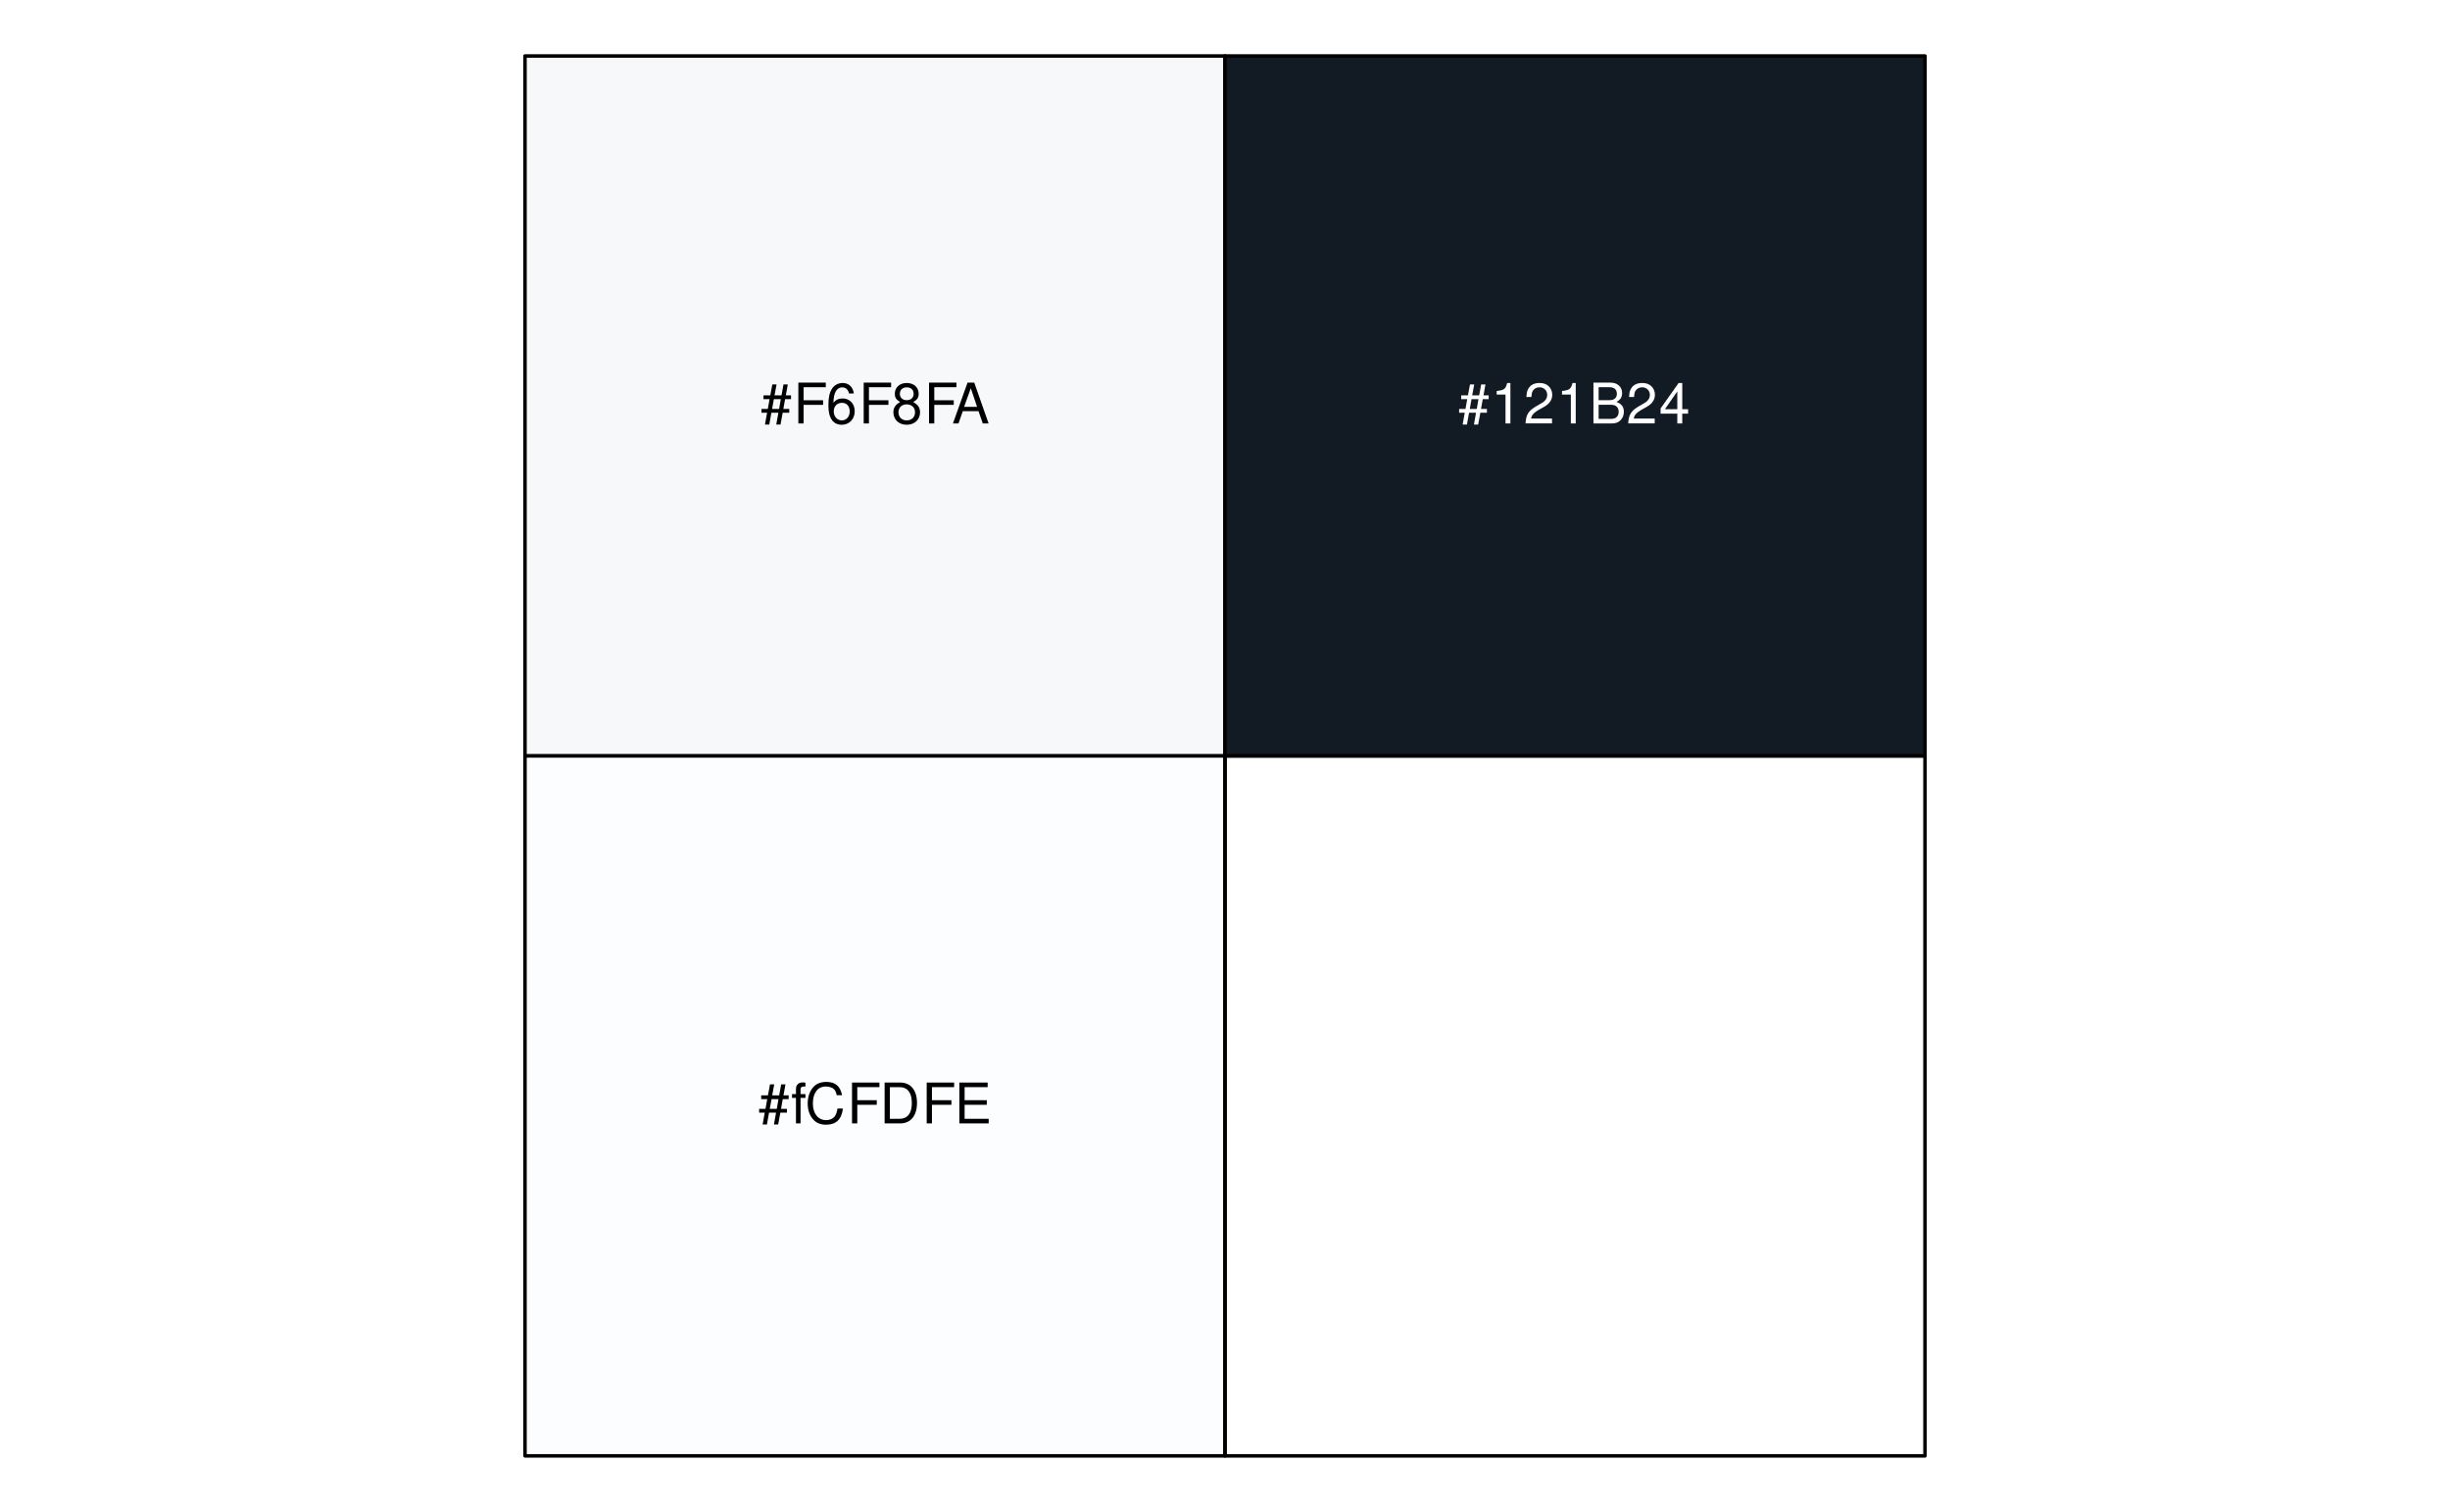
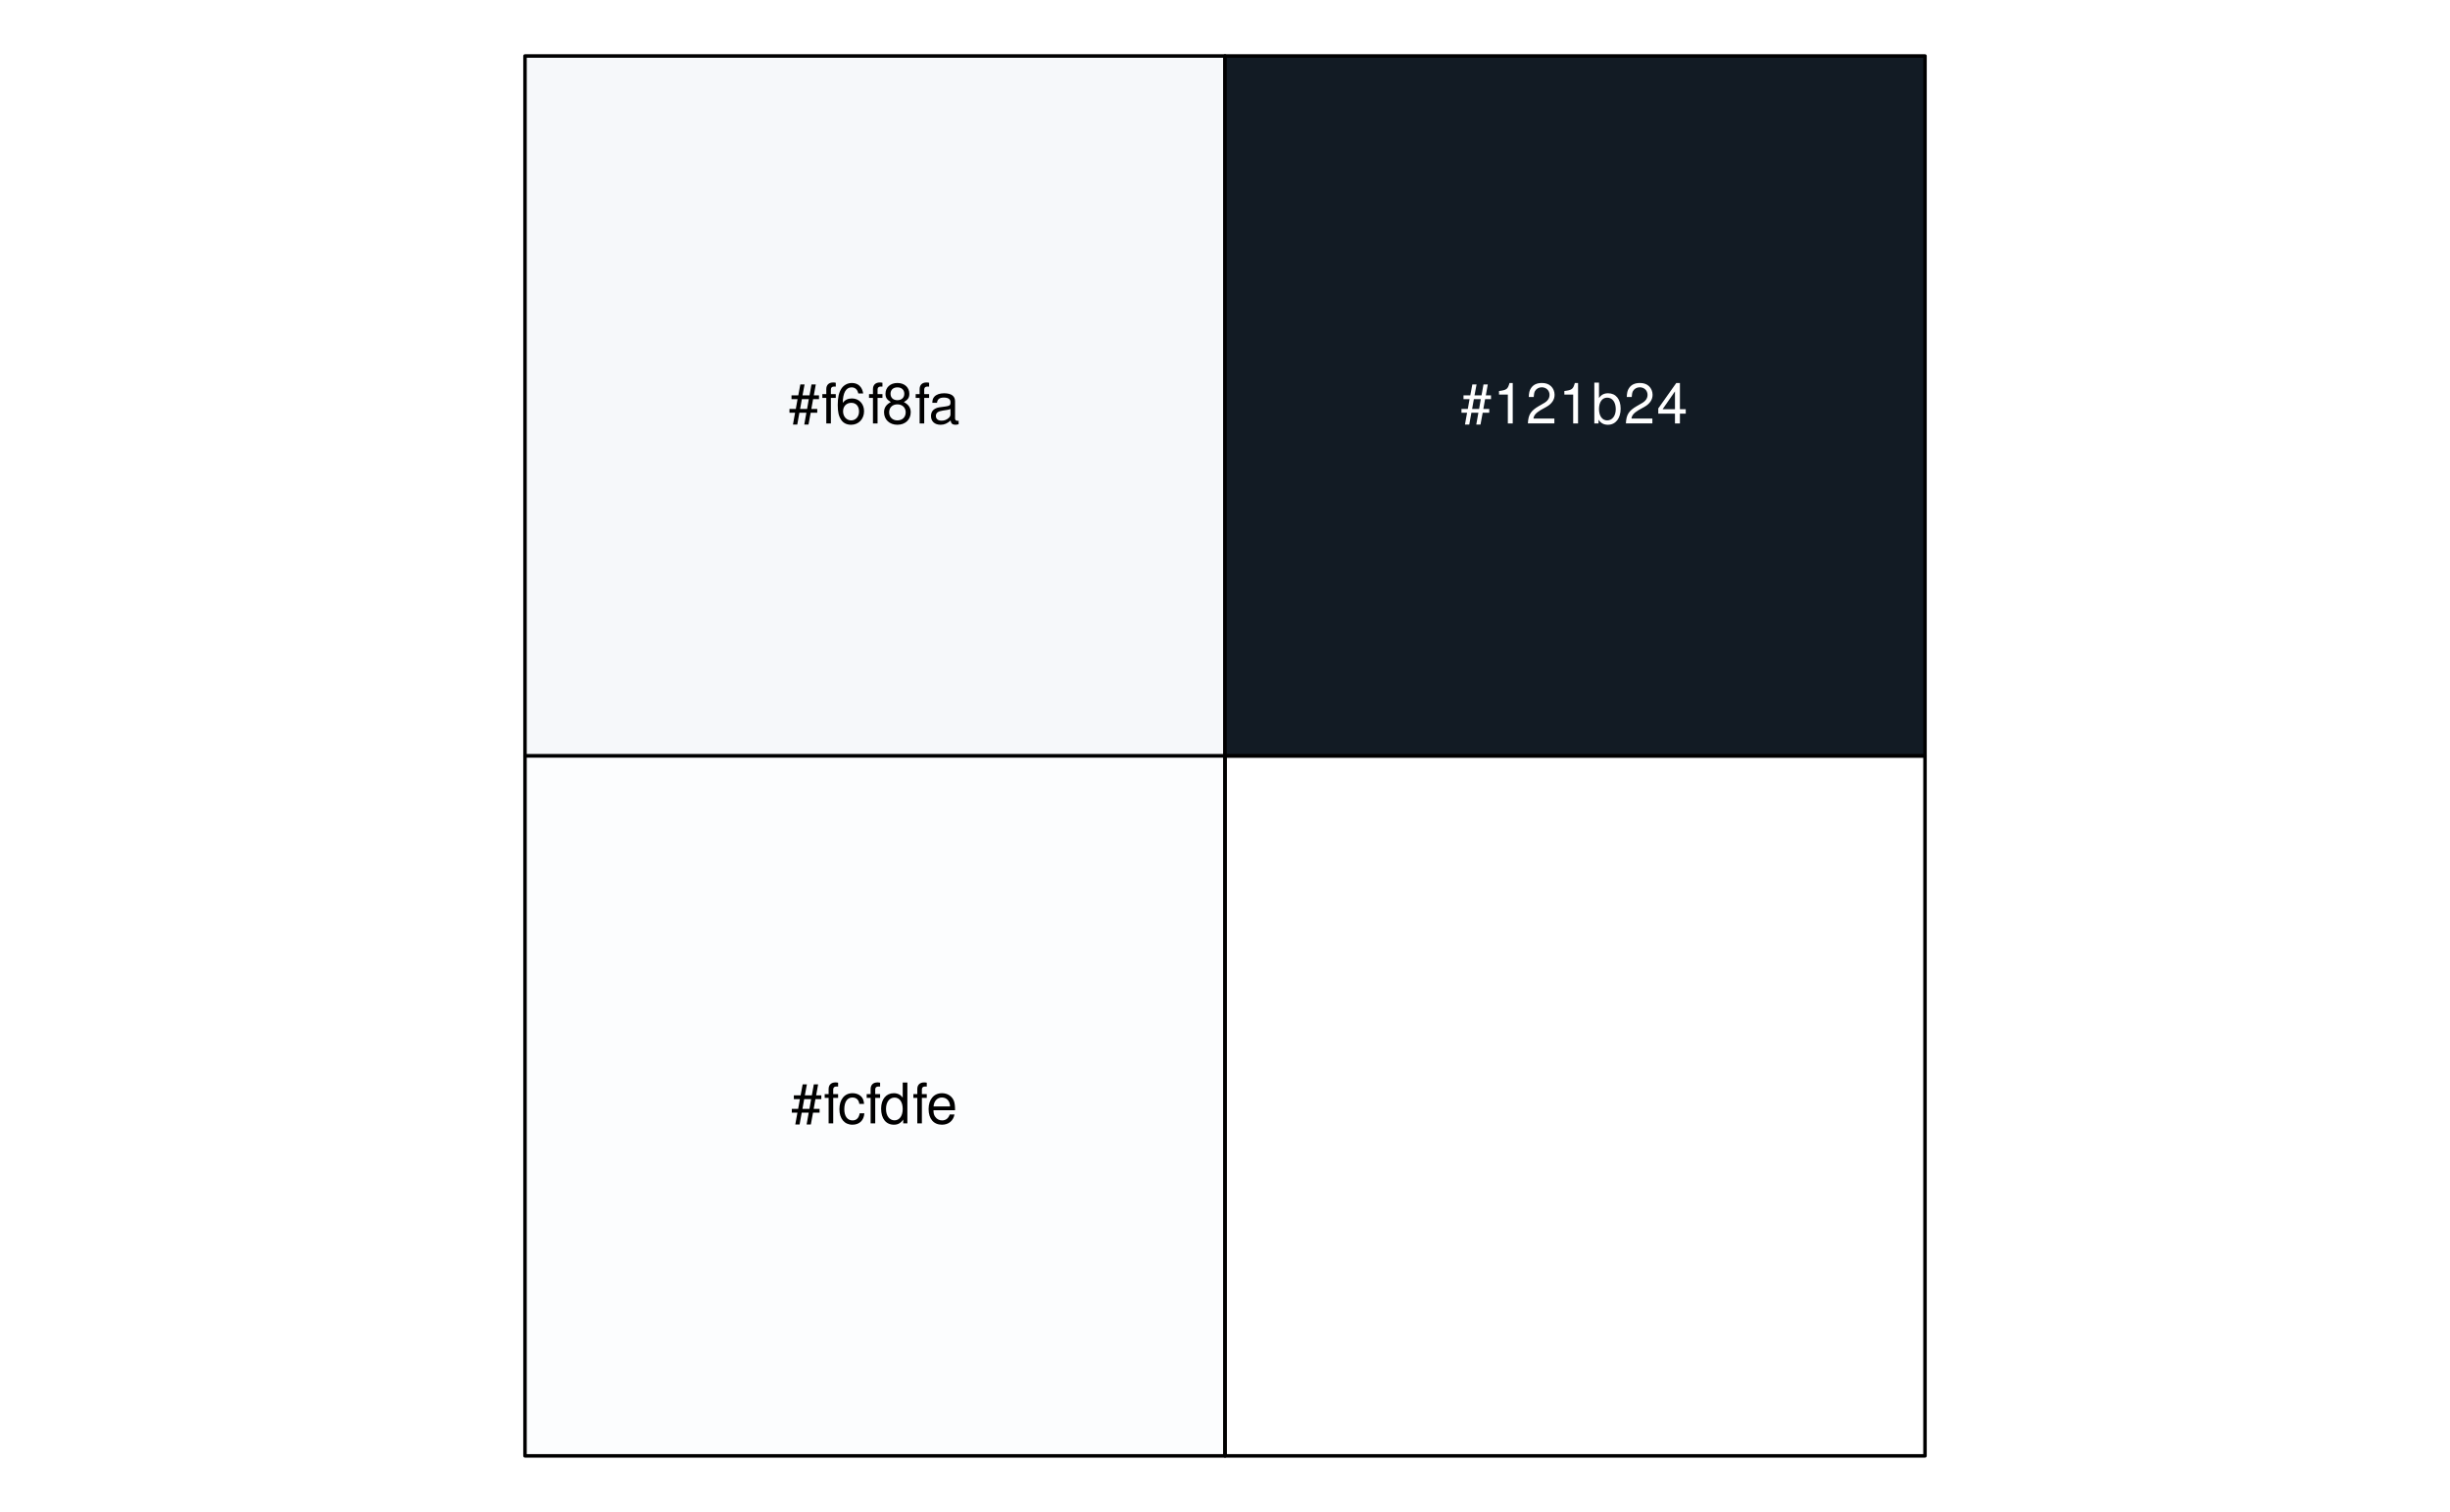
<svg xmlns="http://www.w3.org/2000/svg" xmlns:xlink="http://www.w3.org/1999/xlink" width="525pt" height="324pt" viewBox="0 0 525 324" version="1.1">
  <defs>
    <g>
      <symbol overflow="visible" id="glyph0-0">
        <path style="stroke:none;" d="" />
      </symbol>
      <symbol overflow="visible" id="glyph0-1">
        <path style="stroke:none;" d="M 5.812 -8.359 L 4.891 -8.359 L 4.469 -6.016 L 2.969 -6.016 L 3.406 -8.359 L 2.5 -8.359 L 2.062 -6.016 L 0.609 -6.016 L 0.609 -5.203 L 1.906 -5.203 L 1.531 -3.109 L 0.172 -3.109 L 0.172 -2.297 L 1.375 -2.297 L 0.922 0.234 L 1.844 0.234 L 2.297 -2.297 L 3.797 -2.297 L 3.344 0.234 L 4.25 0.234 L 4.719 -2.297 L 6.125 -2.297 L 6.125 -3.109 L 4.859 -3.109 L 5.234 -5.203 L 6.5 -5.203 L 6.5 -6.016 L 5.391 -6.016 Z M 4.312 -5.203 L 3.953 -3.109 L 2.453 -3.109 L 2.828 -5.203 Z M 4.312 -5.203 " />
      </symbol>
      <symbol overflow="visible" id="glyph0-2">
-         <path style="stroke:none;" d="M 2.203 -3.984 L 6.375 -3.984 L 6.375 -4.969 L 2.203 -4.969 L 2.203 -7.766 L 6.953 -7.766 L 6.953 -8.75 L 1.078 -8.75 L 1.078 0 L 2.203 0 Z M 2.203 -3.984 " />
+         <path style="stroke:none;" d="M 3.094 -6.281 L 2.047 -6.281 L 2.047 -7.266 C 2.047 -7.688 2.281 -7.906 2.75 -7.906 C 2.828 -7.906 2.875 -7.906 3.094 -7.891 L 3.094 -8.719 C 2.875 -8.766 2.734 -8.781 2.531 -8.781 C 1.609 -8.781 1.062 -8.25 1.062 -7.359 L 1.062 -6.281 L 0.219 -6.281 L 0.219 -5.469 L 1.062 -5.469 L 1.062 0 L 2.047 0 L 2.047 -5.469 L 3.094 -5.469 Z M 3.094 -6.281 " />
      </symbol>
      <symbol overflow="visible" id="glyph0-3">
        <path style="stroke:none;" d="M 5.969 -6.422 C 5.766 -7.844 4.859 -8.672 3.562 -8.672 C 2.625 -8.672 1.781 -8.219 1.281 -7.438 C 0.75 -6.594 0.516 -5.531 0.516 -3.953 C 0.516 -2.5 0.719 -1.578 1.234 -0.797 C 1.688 -0.094 2.438 0.281 3.375 0.281 C 4.984 0.281 6.156 -0.938 6.156 -2.625 C 6.156 -4.219 5.078 -5.359 3.547 -5.359 C 2.719 -5.359 2.047 -5.047 1.594 -4.406 C 1.609 -6.547 2.281 -7.734 3.484 -7.734 C 4.234 -7.734 4.75 -7.266 4.922 -6.422 Z M 3.422 -4.422 C 4.438 -4.422 5.078 -3.703 5.078 -2.547 C 5.078 -1.453 4.359 -0.656 3.391 -0.656 C 2.406 -0.656 1.656 -1.484 1.656 -2.594 C 1.656 -3.672 2.375 -4.422 3.422 -4.422 Z M 3.422 -4.422 " />
      </symbol>
      <symbol overflow="visible" id="glyph0-4">
        <path style="stroke:none;" d="M 4.688 -4.578 C 5.578 -5.109 5.859 -5.547 5.859 -6.359 C 5.859 -7.734 4.812 -8.672 3.297 -8.672 C 1.797 -8.672 0.75 -7.734 0.75 -6.375 C 0.75 -5.547 1.016 -5.125 1.891 -4.578 C 0.922 -4.078 0.438 -3.375 0.438 -2.406 C 0.438 -0.828 1.609 0.281 3.297 0.281 C 4.984 0.281 6.156 -0.828 6.156 -2.406 C 6.156 -3.375 5.672 -4.078 4.688 -4.578 Z M 3.297 -7.734 C 4.203 -7.734 4.781 -7.203 4.781 -6.344 C 4.781 -5.516 4.188 -4.984 3.297 -4.984 C 2.406 -4.984 1.828 -5.516 1.828 -6.359 C 1.828 -7.203 2.406 -7.734 3.297 -7.734 Z M 3.297 -4.094 C 4.359 -4.094 5.078 -3.391 5.078 -2.391 C 5.078 -1.344 4.375 -0.656 3.281 -0.656 C 2.25 -0.656 1.531 -1.375 1.531 -2.375 C 1.531 -3.406 2.234 -4.094 3.297 -4.094 Z M 3.297 -4.094 " />
      </symbol>
      <symbol overflow="visible" id="glyph0-5">
-         <path style="stroke:none;" d="M 5.688 -2.625 L 6.594 0 L 7.844 0 L 4.766 -8.75 L 3.328 -8.75 L 0.203 0 L 1.391 0 L 2.312 -2.625 Z M 5.375 -3.562 L 2.594 -3.562 L 4.031 -7.547 Z M 5.375 -3.562 " />
+         <path style="stroke:none;" d="M 6.422 -0.594 C 6.312 -0.562 6.266 -0.562 6.203 -0.562 C 5.859 -0.562 5.656 -0.75 5.656 -1.062 L 5.656 -4.75 C 5.656 -5.875 4.844 -6.469 3.297 -6.469 C 2.375 -6.469 1.641 -6.203 1.219 -5.734 C 0.922 -5.406 0.797 -5.047 0.781 -4.422 L 1.781 -4.422 C 1.875 -5.203 2.328 -5.547 3.266 -5.547 C 4.172 -5.547 4.672 -5.203 4.672 -4.609 L 4.672 -4.344 C 4.656 -3.906 4.438 -3.75 3.625 -3.641 C 2.203 -3.469 1.984 -3.422 1.609 -3.266 C 0.875 -2.953 0.5 -2.406 0.5 -1.578 C 0.5 -0.438 1.297 0.281 2.562 0.281 C 3.359 0.281 4 0 4.703 -0.641 C 4.781 0 5.094 0.281 5.734 0.281 C 5.953 0.281 6.078 0.25 6.422 0.172 Z M 4.672 -1.984 C 4.672 -1.641 4.578 -1.438 4.266 -1.156 C 3.859 -0.797 3.375 -0.594 2.781 -0.594 C 2 -0.594 1.547 -0.969 1.547 -1.609 C 1.547 -2.266 1.984 -2.609 3.062 -2.766 C 4.125 -2.906 4.328 -2.953 4.672 -3.109 Z M 4.672 -1.984 " />
      </symbol>
      <symbol overflow="visible" id="glyph0-6">
-         <path style="stroke:none;" d="M 3.094 -6.281 L 2.047 -6.281 L 2.047 -7.266 C 2.047 -7.688 2.281 -7.906 2.75 -7.906 C 2.828 -7.906 2.875 -7.906 3.094 -7.891 L 3.094 -8.719 C 2.875 -8.766 2.734 -8.781 2.531 -8.781 C 1.609 -8.781 1.062 -8.25 1.062 -7.359 L 1.062 -6.281 L 0.219 -6.281 L 0.219 -5.469 L 1.062 -5.469 L 1.062 0 L 2.047 0 L 2.047 -5.469 L 3.094 -5.469 Z M 3.094 -6.281 " />
+         <path style="stroke:none;" d="M 5.656 -4.172 C 5.609 -4.781 5.469 -5.188 5.234 -5.531 C 4.797 -6.125 4.047 -6.469 3.172 -6.469 C 1.469 -6.469 0.375 -5.125 0.375 -3.031 C 0.375 -1.016 1.453 0.281 3.156 0.281 C 4.656 0.281 5.609 -0.625 5.719 -2.156 L 4.719 -2.156 C 4.547 -1.156 4.031 -0.641 3.188 -0.641 C 2.078 -0.641 1.422 -1.547 1.422 -3.031 C 1.422 -4.609 2.062 -5.547 3.156 -5.547 C 4 -5.547 4.531 -5.047 4.641 -4.172 Z M 5.656 -4.172 " />
      </symbol>
      <symbol overflow="visible" id="glyph0-7">
-         <path style="stroke:none;" d="M 7.938 -6.031 C 7.594 -7.953 6.484 -8.891 4.578 -8.891 C 3.391 -8.891 2.453 -8.516 1.797 -7.797 C 1.016 -6.938 0.578 -5.688 0.578 -4.266 C 0.578 -2.828 1.016 -1.594 1.844 -0.75 C 2.516 -0.047 3.391 0.281 4.531 0.281 C 6.656 0.281 7.859 -0.875 8.125 -3.188 L 6.969 -3.188 C 6.875 -2.594 6.75 -2.188 6.578 -1.844 C 6.219 -1.109 5.469 -0.703 4.531 -0.703 C 2.797 -0.703 1.688 -2.094 1.688 -4.281 C 1.688 -6.531 2.734 -7.906 4.438 -7.906 C 5.141 -7.906 5.812 -7.703 6.172 -7.359 C 6.484 -7.062 6.672 -6.703 6.797 -6.031 Z M 7.938 -6.031 " />
+         <path style="stroke:none;" d="M 5.938 -8.75 L 4.938 -8.75 L 4.938 -5.5 C 4.531 -6.125 3.859 -6.469 3.016 -6.469 C 1.375 -6.469 0.312 -5.156 0.312 -3.156 C 0.312 -1.031 1.344 0.281 3.047 0.281 C 3.906 0.281 4.516 -0.047 5.047 -0.828 L 5.047 0 L 5.938 0 Z M 3.188 -5.531 C 4.266 -5.531 4.938 -4.578 4.938 -3.078 C 4.938 -1.625 4.25 -0.656 3.188 -0.656 C 2.094 -0.656 1.359 -1.625 1.359 -3.094 C 1.359 -4.562 2.094 -5.531 3.188 -5.531 Z M 3.188 -5.531 " />
      </symbol>
      <symbol overflow="visible" id="glyph0-8">
-         <path style="stroke:none;" d="M 1.062 0 L 4.438 0 C 6.641 0 8 -1.656 8 -4.375 C 8 -7.094 6.656 -8.75 4.438 -8.75 L 1.062 -8.75 Z M 2.188 -0.984 L 2.188 -7.766 L 4.25 -7.766 C 5.969 -7.766 6.891 -6.594 6.891 -4.375 C 6.891 -2.141 5.969 -0.984 4.25 -0.984 Z M 2.188 -0.984 " />
+         <path style="stroke:none;" d="M 6.156 -2.812 C 6.156 -3.766 6.078 -4.344 5.906 -4.812 C 5.5 -5.844 4.531 -6.469 3.359 -6.469 C 1.609 -6.469 0.484 -5.141 0.484 -3.062 C 0.484 -0.984 1.562 0.281 3.344 0.281 C 4.781 0.281 5.766 -0.547 6.031 -1.906 L 5.016 -1.906 C 4.734 -1.078 4.172 -0.641 3.375 -0.641 C 2.734 -0.641 2.203 -0.938 1.859 -1.469 C 1.625 -1.828 1.531 -2.188 1.531 -2.812 Z M 1.547 -3.625 C 1.625 -4.781 2.344 -5.547 3.344 -5.547 C 4.375 -5.547 5.078 -4.75 5.078 -3.625 Z M 1.547 -3.625 " />
      </symbol>
      <symbol overflow="visible" id="glyph0-9">
-         <path style="stroke:none;" d="M 2.203 -3.984 L 6.953 -3.984 L 6.953 -4.969 L 2.203 -4.969 L 2.203 -7.766 L 7.141 -7.766 L 7.141 -8.75 L 1.078 -8.75 L 1.078 0 L 7.359 0 L 7.359 -0.984 L 2.203 -0.984 Z M 2.203 -3.984 " />
+         <path style="stroke:none;" d="M 3.109 -6.188 L 3.109 0 L 4.156 0 L 4.156 -8.672 L 3.469 -8.672 C 3.094 -7.344 2.859 -7.156 1.219 -6.953 L 1.219 -6.188 Z M 3.109 -6.188 " />
      </symbol>
      <symbol overflow="visible" id="glyph0-10">
-         <path style="stroke:none;" d="M 3.109 -6.188 L 3.109 0 L 4.156 0 L 4.156 -8.672 L 3.469 -8.672 C 3.094 -7.344 2.859 -7.156 1.219 -6.953 L 1.219 -6.188 Z M 3.109 -6.188 " />
+         <path style="stroke:none;" d="M 6.078 -1.047 L 1.594 -1.047 C 1.703 -1.766 2.094 -2.219 3.125 -2.859 L 4.328 -3.531 C 5.516 -4.188 6.125 -5.078 6.125 -6.141 C 6.125 -6.859 5.844 -7.531 5.344 -8 C 4.844 -8.453 4.219 -8.672 3.406 -8.672 C 2.328 -8.672 1.531 -8.297 1.062 -7.547 C 0.75 -7.094 0.625 -6.547 0.594 -5.672 L 1.656 -5.672 C 1.688 -6.266 1.766 -6.609 1.906 -6.906 C 2.188 -7.422 2.734 -7.75 3.375 -7.75 C 4.328 -7.75 5.047 -7.062 5.047 -6.125 C 5.047 -5.422 4.656 -4.828 3.906 -4.391 L 2.797 -3.75 C 1.016 -2.719 0.5 -1.906 0.406 -0.016 L 6.078 -0.016 Z M 6.078 -1.047 " />
      </symbol>
      <symbol overflow="visible" id="glyph0-11">
-         <path style="stroke:none;" d="M 6.078 -1.047 L 1.594 -1.047 C 1.703 -1.766 2.094 -2.219 3.125 -2.859 L 4.328 -3.531 C 5.516 -4.188 6.125 -5.078 6.125 -6.141 C 6.125 -6.859 5.844 -7.531 5.344 -8 C 4.844 -8.453 4.219 -8.672 3.406 -8.672 C 2.328 -8.672 1.531 -8.297 1.062 -7.547 C 0.75 -7.094 0.625 -6.547 0.594 -5.672 L 1.656 -5.672 C 1.688 -6.266 1.766 -6.609 1.906 -6.906 C 2.188 -7.422 2.734 -7.75 3.375 -7.75 C 4.328 -7.75 5.047 -7.062 5.047 -6.125 C 5.047 -5.422 4.656 -4.828 3.906 -4.391 L 2.797 -3.75 C 1.016 -2.719 0.5 -1.906 0.406 -0.016 L 6.078 -0.016 Z M 6.078 -1.047 " />
+         <path style="stroke:none;" d="M 0.641 -8.75 L 0.641 0 L 1.547 0 L 1.547 -0.797 C 2.031 -0.078 2.656 0.281 3.547 0.281 C 5.203 0.281 6.281 -1.078 6.281 -3.172 C 6.281 -5.203 5.25 -6.469 3.594 -6.469 C 2.719 -6.469 2.109 -6.141 1.641 -5.438 L 1.641 -8.75 Z M 3.391 -5.531 C 4.516 -5.531 5.234 -4.562 5.234 -3.062 C 5.234 -1.625 4.484 -0.656 3.391 -0.656 C 2.328 -0.656 1.641 -1.625 1.641 -3.094 C 1.641 -4.578 2.328 -5.531 3.391 -5.531 Z M 3.391 -5.531 " />
      </symbol>
      <symbol overflow="visible" id="glyph0-12">
-         <path style="stroke:none;" d="M 0.953 0 L 4.891 0 C 5.719 0 6.344 -0.234 6.797 -0.734 C 7.234 -1.188 7.469 -1.812 7.469 -2.5 C 7.469 -3.547 7 -4.188 5.875 -4.625 C 6.688 -4.984 7.094 -5.625 7.094 -6.531 C 7.094 -7.172 6.859 -7.734 6.391 -8.141 C 5.922 -8.562 5.344 -8.75 4.5 -8.75 L 0.953 -8.75 Z M 2.062 -4.984 L 2.062 -7.766 L 4.219 -7.766 C 4.844 -7.766 5.203 -7.688 5.5 -7.453 C 5.812 -7.219 5.969 -6.859 5.969 -6.375 C 5.969 -5.891 5.812 -5.531 5.5 -5.297 C 5.203 -5.062 4.844 -4.984 4.219 -4.984 Z M 2.062 -0.984 L 2.062 -4 L 4.781 -4 C 5.766 -4 6.359 -3.438 6.359 -2.484 C 6.359 -1.547 5.766 -0.984 4.781 -0.984 Z M 2.062 -0.984 " />
-       </symbol>
-       <symbol overflow="visible" id="glyph0-13">
        <path style="stroke:none;" d="M 3.922 -2.094 L 3.922 0 L 4.984 0 L 4.984 -2.094 L 6.234 -2.094 L 6.234 -3.047 L 4.984 -3.047 L 4.984 -8.672 L 4.203 -8.672 L 0.344 -3.219 L 0.344 -2.094 Z M 3.922 -3.047 L 1.266 -3.047 L 3.922 -6.875 Z M 3.922 -3.047 " />
      </symbol>
    </g>
  </defs>
  <g id="surface278">
    <path style="fill-rule:nonzero;fill:rgb(96.471%,97.255%,98.039%);fill-opacity:1;stroke-width:0.75;stroke-linecap:round;stroke-linejoin:round;stroke:rgb(0%,0%,0%);stroke-opacity:1;stroke-miterlimit:10;" d="M 112.5 12 L 262.5 12 L 262.5 162 L 112.5 162 Z M 112.5 12 " />
    <path style="fill-rule:nonzero;fill:rgb(98.824%,99.216%,99.608%);fill-opacity:1;stroke-width:0.75;stroke-linecap:round;stroke-linejoin:round;stroke:rgb(0%,0%,0%);stroke-opacity:1;stroke-miterlimit:10;" d="M 112.5 162 L 262.5 162 L 262.5 312 L 112.5 312 Z M 112.5 162 " />
    <path style="fill-rule:nonzero;fill:rgb(7.059%,10.588%,14.118%);fill-opacity:1;stroke-width:0.75;stroke-linecap:round;stroke-linejoin:round;stroke:rgb(0%,0%,0%);stroke-opacity:1;stroke-miterlimit:10;" d="M 262.5 12 L 412.5 12 L 412.5 162 L 262.5 162 Z M 262.5 12 " />
    <path style="fill:none;stroke-width:0.75;stroke-linecap:round;stroke-linejoin:round;stroke:rgb(0%,0%,0%);stroke-opacity:1;stroke-miterlimit:10;" d="M 262.5 162 L 412.5 162 L 412.5 312 L 262.5 312 Z M 262.5 162 " />
    <g style="fill:rgb(0%,0%,0%);fill-opacity:1;">
-       <use xlink:href="#glyph0-1" x="163" y="90.748" />
-       <use xlink:href="#glyph0-2" x="170" y="90.748" />
-       <use xlink:href="#glyph0-3" x="177" y="90.748" />
-       <use xlink:href="#glyph0-2" x="184" y="90.748" />
-       <use xlink:href="#glyph0-4" x="191" y="90.748" />
-       <use xlink:href="#glyph0-2" x="198" y="90.748" />
-       <use xlink:href="#glyph0-5" x="204" y="90.748" />
+       <use xlink:href="#glyph0-1" x="169" y="90.748" />
+       <use xlink:href="#glyph0-2" x="176" y="90.748" />
+       <use xlink:href="#glyph0-3" x="179" y="90.748" />
+       <use xlink:href="#glyph0-2" x="186" y="90.748" />
+       <use xlink:href="#glyph0-4" x="189" y="90.748" />
+       <use xlink:href="#glyph0-2" x="196" y="90.748" />
+       <use xlink:href="#glyph0-5" x="199" y="90.748" />
    </g>
    <g style="fill:rgb(0%,0%,0%);fill-opacity:1;">
-       <use xlink:href="#glyph0-1" x="162.5" y="240.748" />
-       <use xlink:href="#glyph0-6" x="169.5" y="240.748" />
-       <use xlink:href="#glyph0-7" x="172.5" y="240.748" />
-       <use xlink:href="#glyph0-2" x="181.5" y="240.748" />
-       <use xlink:href="#glyph0-8" x="188.5" y="240.748" />
-       <use xlink:href="#glyph0-2" x="197.5" y="240.748" />
-       <use xlink:href="#glyph0-9" x="204.5" y="240.748" />
+       <use xlink:href="#glyph0-1" x="169.5" y="240.748" />
+       <use xlink:href="#glyph0-2" x="176.5" y="240.748" />
+       <use xlink:href="#glyph0-6" x="179.5" y="240.748" />
+       <use xlink:href="#glyph0-2" x="185.5" y="240.748" />
+       <use xlink:href="#glyph0-7" x="188.5" y="240.748" />
+       <use xlink:href="#glyph0-2" x="195.5" y="240.748" />
+       <use xlink:href="#glyph0-8" x="198.5" y="240.748" />
    </g>
    <g style="fill:rgb(100%,100%,100%);fill-opacity:1;">
-       <use xlink:href="#glyph0-1" x="312.5" y="90.748" />
-       <use xlink:href="#glyph0-10" x="319.5" y="90.748" />
-       <use xlink:href="#glyph0-11" x="326.5" y="90.748" />
-       <use xlink:href="#glyph0-10" x="333.5" y="90.748" />
-       <use xlink:href="#glyph0-12" x="340.5" y="90.748" />
-       <use xlink:href="#glyph0-11" x="348.5" y="90.748" />
-       <use xlink:href="#glyph0-13" x="355.5" y="90.748" />
+       <use xlink:href="#glyph0-1" x="313" y="90.748" />
+       <use xlink:href="#glyph0-9" x="320" y="90.748" />
+       <use xlink:href="#glyph0-10" x="327" y="90.748" />
+       <use xlink:href="#glyph0-9" x="334" y="90.748" />
+       <use xlink:href="#glyph0-11" x="341" y="90.748" />
+       <use xlink:href="#glyph0-10" x="348" y="90.748" />
+       <use xlink:href="#glyph0-12" x="355" y="90.748" />
    </g>
  </g>
</svg>
